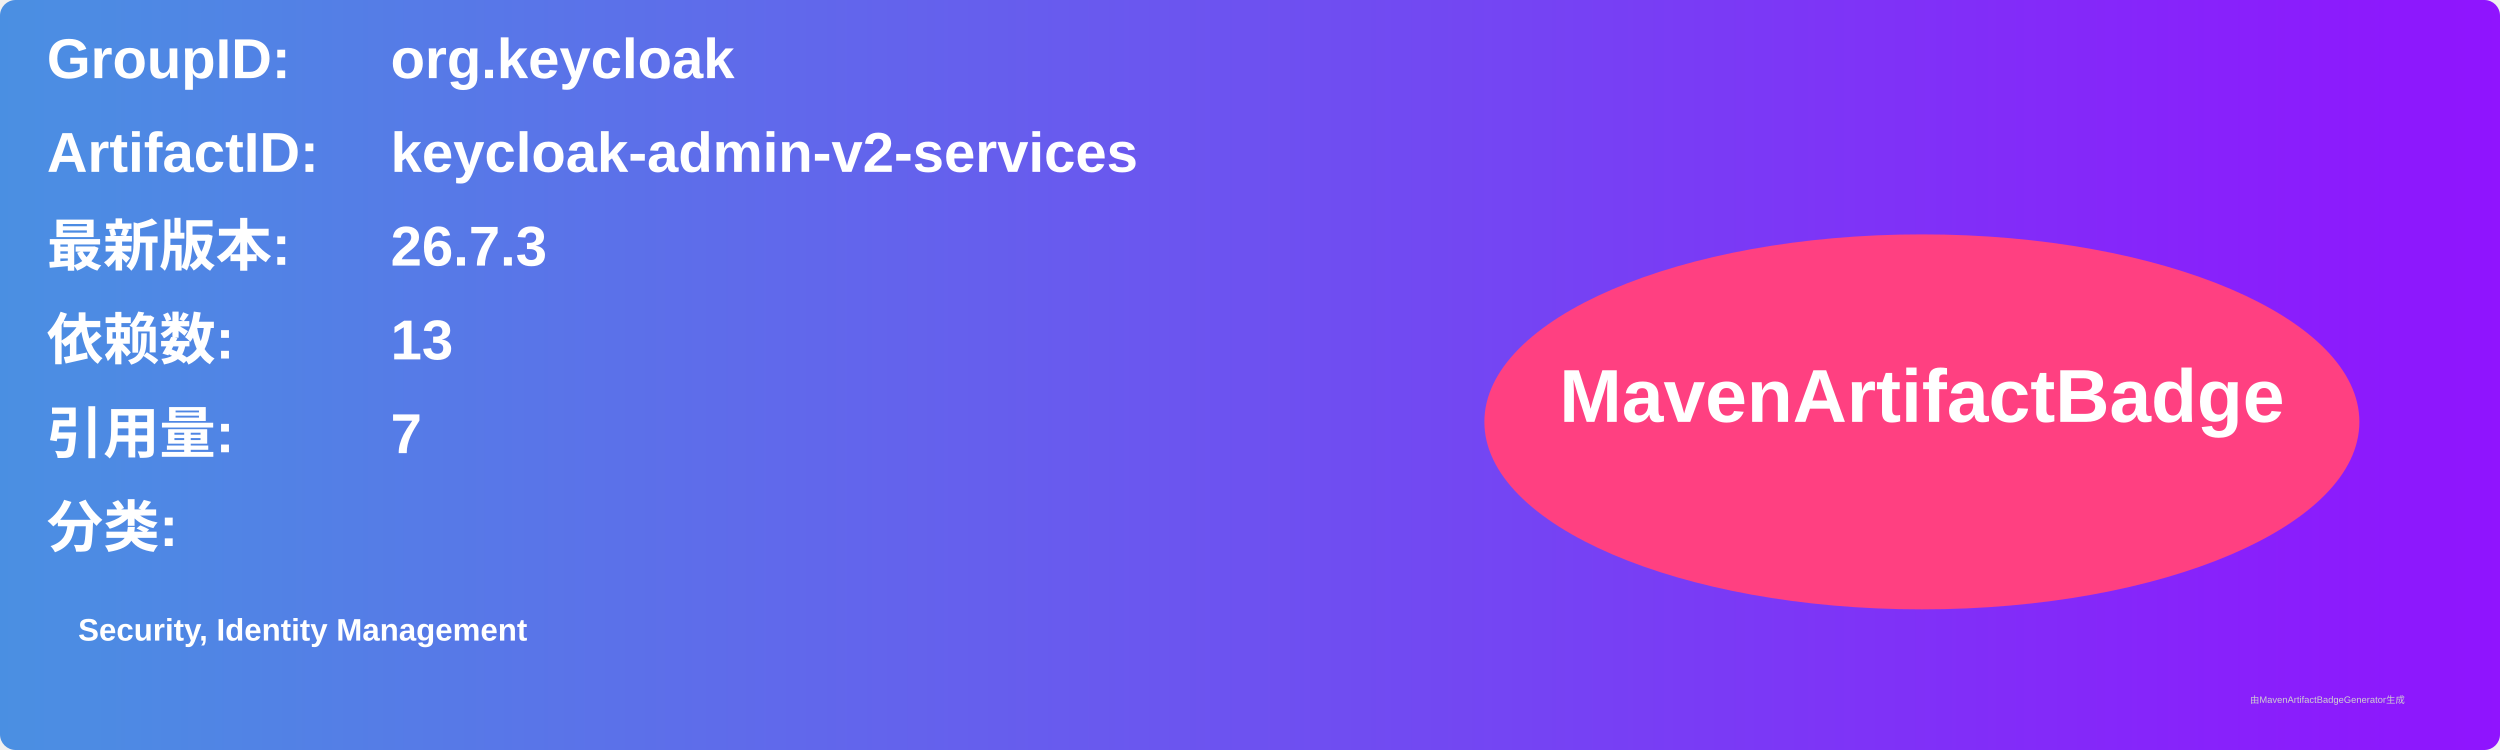
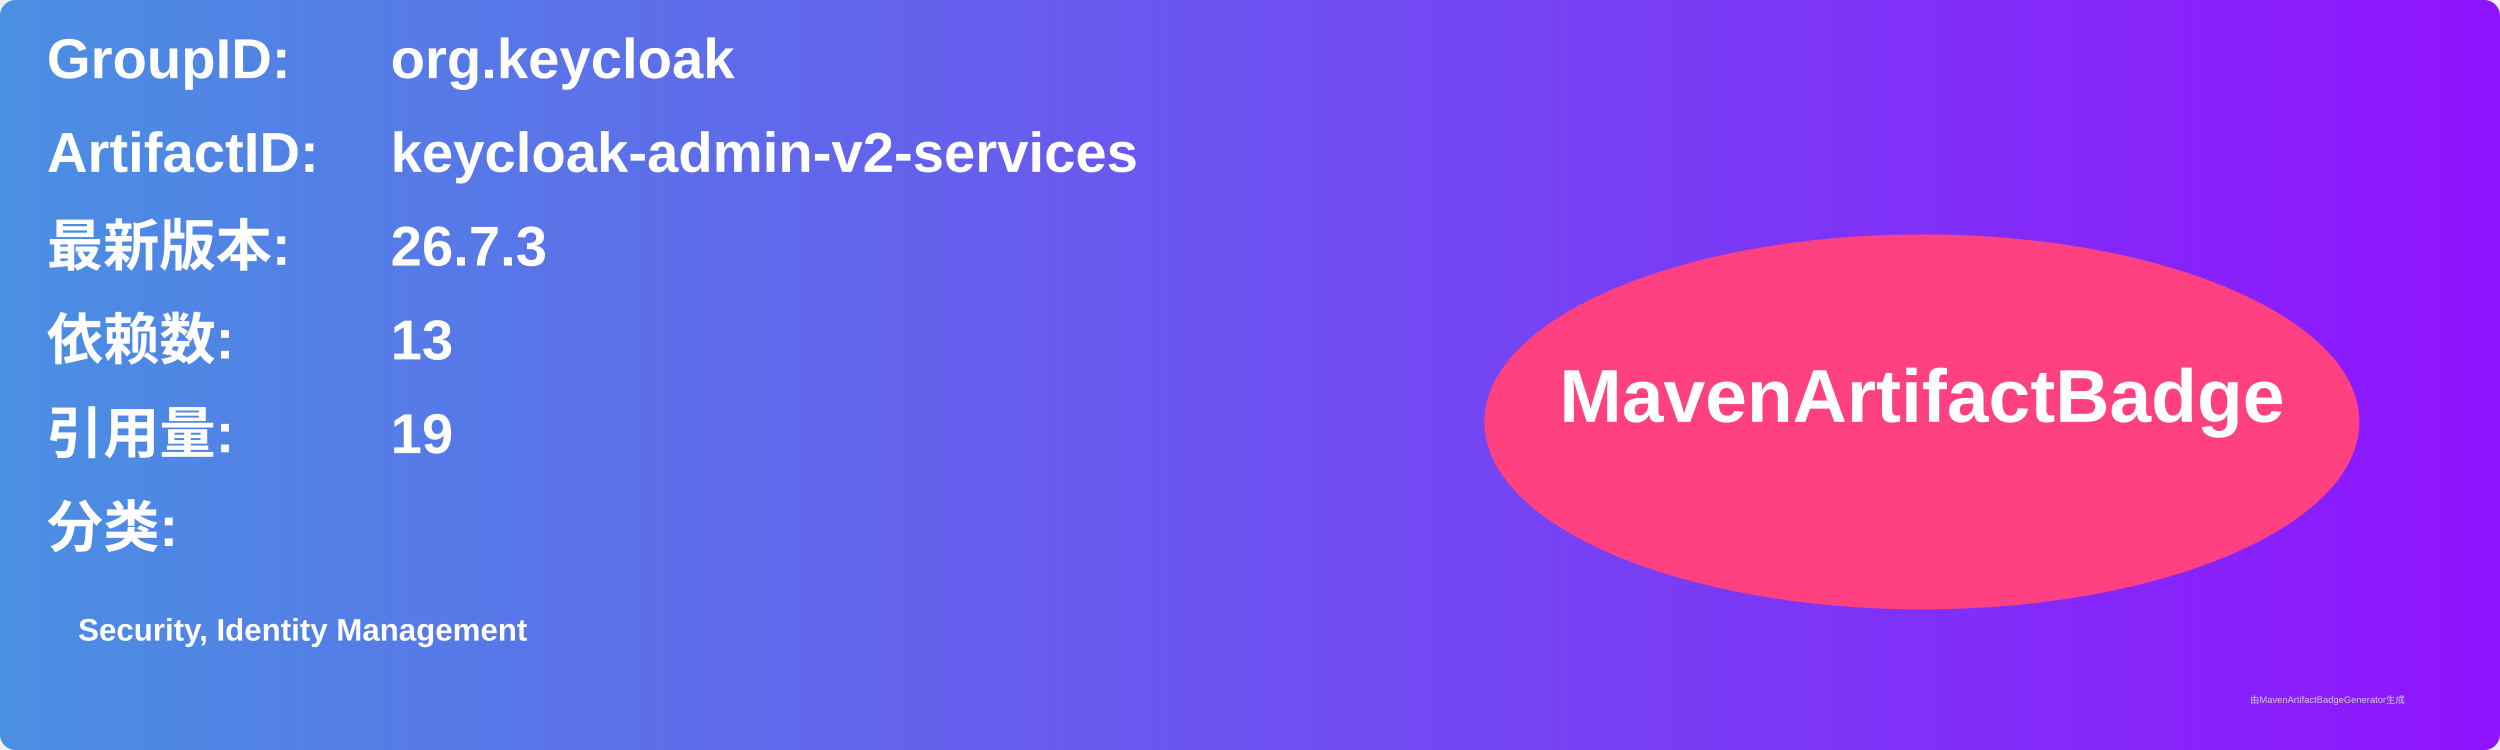
<svg xmlns="http://www.w3.org/2000/svg" width="800" height="240" viewBox="0 0 800 240">
  <linearGradient id="grad" x1="0%" y1="0%" x2="100%" y2="0%">
    <stop offset="0%" stop-color="#4a90e2" />
    <stop offset="100%" stop-color="#9013fe" />
  </linearGradient>
  <rect width="100%" height="100%" rx="5" ry="5" fill="url(#grad)" />
  <g transform="translate(15, 15)">
    <text x="0" y="10" font-family="Arial" font-size="18" fill="white" font-weight="bold" width="260">GroupID:</text>
    <text x="110" y="10" font-family="Arial" font-size="18" fill="white" font-weight="bold" width="460">org.keycloak</text>
    <text x="0" y="40" font-family="Arial" font-size="18" fill="white" font-weight="bold" width="260">ArtifactID:</text>
    <text x="110" y="40" font-family="Arial" font-size="18" fill="white" font-weight="bold" width="460">keycloak-admin-v2-services</text>
    <text x="0" y="70" font-family="Arial" font-size="18" fill="white" font-weight="bold">最新版本:</text>
    <text x="110" y="70" font-family="Arial" font-size="18" fill="white" font-weight="bold">
      <tspan font-weight="bold">26.7.3</tspan>
    </text>
    <text x="0" y="100" font-family="Arial" font-size="18" fill="white" font-weight="bold">依赖数: </text>
    <text x="110" y="100" font-family="Arial" font-size="18" fill="white">
      <tspan font-weight="bold">13</tspan>
    </text>
    <text x="0" y="130" font-family="Arial" font-size="18" fill="white" font-weight="bold">引用量: </text>
    <text x="110" y="130" font-family="Arial" font-size="18" fill="white">
-       <tspan font-weight="bold">7</tspan>
+       <tspan font-weight="bold">19</tspan>
    </text>
    <text x="0" y="160" font-family="Arial" font-size="18" fill="white" font-weight="bold">分类:</text>
    <text x="10" y="190" font-family="Arial" font-size="10" fill="white">
      <tspan font-weight="bold">Security, Identity Management</tspan>
    </text>
    <ellipse cx="600" cy="120" rx="140" ry="60" fill="#ff4081" />
    <text x="600" y="120" text-anchor="middle" font-family="Arial" font-size="24" fill="white" font-weight="bold">MavenArtifactBadge</text>
  </g>
  <text x="720" y="225" font-family="Arial" font-size="3" fill="#d0d0d0">由MavenArtifactBadgeGenerator生成</text>
</svg>
